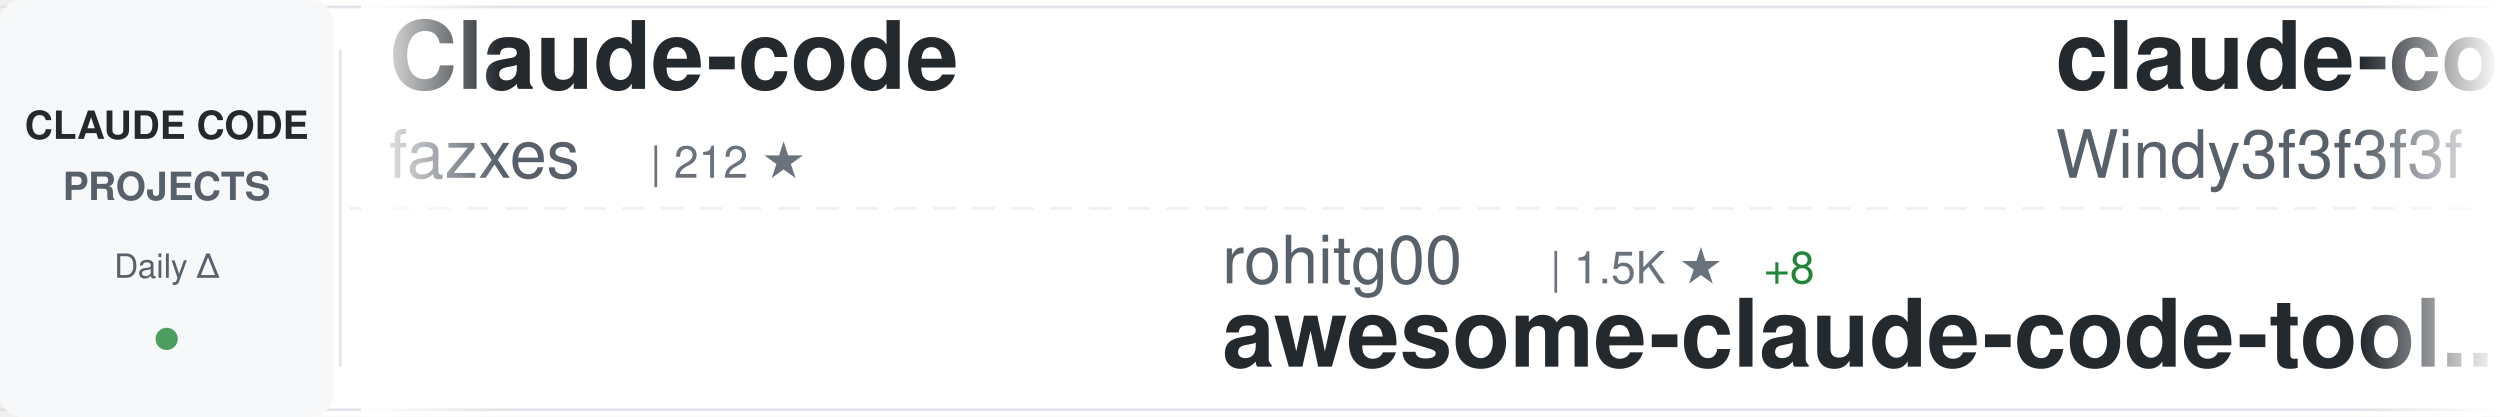
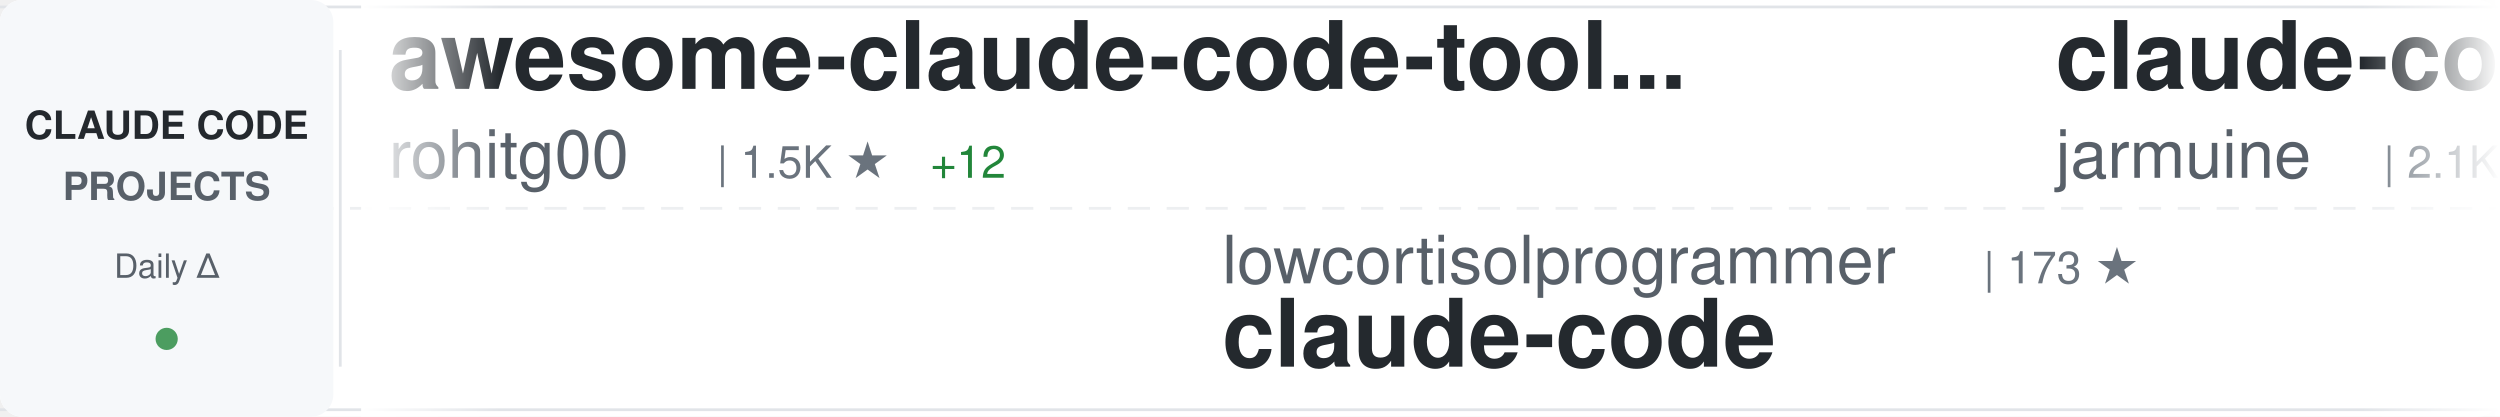
<svg xmlns="http://www.w3.org/2000/svg" width="900" height="150">
  <defs>
    <linearGradient id="awesomeLeftFade" x1="0%" y1="0%" x2="100%" y2="0%">
      <stop offset="0%" style="stop-color:#ffffff;stop-opacity:1" />
      <stop offset="100%" style="stop-color:#ffffff;stop-opacity:0" />
    </linearGradient>
    <linearGradient id="awesomeRightFade" x1="0%" y1="0%" x2="100%" y2="0%">
      <stop offset="0%" style="stop-color:#ffffff;stop-opacity:0" />
      <stop offset="100%" style="stop-color:#ffffff;stop-opacity:1" />
    </linearGradient>
  </defs>
  <rect width="900" height="150" fill="#ffffff" rx="8" />
  <rect x="0" y="2" width="900" height="1" fill="#e1e4e8" />
  <rect x="0" y="147" width="900" height="1" fill="#e1e4e8" />
  <line x1="0" y1="75" x2="900" y2="75" stroke="#e1e4e8" stroke-width="1" stroke-dasharray="8 6" opacity="0.6" />
  <rect x="0" y="0" width="120" height="150" fill="#f6f8fa" rx="8" />
  <text x="60" y="50" font-family="-apple-system, BlinkMacSystemFont, 'Segoe UI', Helvetica, Arial, sans-serif" font-size="14" font-weight="600" fill="#24292e" text-anchor="middle">CLAUDE CODE</text>
  <text x="60" y="72" font-family="-apple-system, BlinkMacSystemFont, 'Segoe UI', Helvetica, Arial, sans-serif" font-size="14" font-weight="600" fill="#586069" text-anchor="middle">PROJECTS</text>
  <text x="60" y="100" font-family="-apple-system, BlinkMacSystemFont, 'Segoe UI', Helvetica, Arial, sans-serif" font-size="12" font-weight="500" fill="#586069" text-anchor="middle">Daily Δ</text>
  <circle cx="60" cy="122" r="4" fill="#22863a" opacity="0.8" />
  <rect x="122" y="18" width="1" height="114" fill="#e1e4e8" />
  <clipPath id="awesomeTickerClip">
    <rect x="130" y="0" width="770" height="150" />
  </clipPath>
  <g clip-path="url(#awesomeTickerClip)">
    <g id="awesomeTickerItems">
      <animateTransform attributeName="transform" attributeType="XML" type="translate" from="0 0" to="-3000 0" dur="54s" repeatCount="indefinite" />
      <g transform="translate(0, 0)">
-         <text x="140" y="32" font-family="-apple-system, BlinkMacSystemFont, 'Segoe UI', Helvetica, Arial, sans-serif" font-size="34" font-weight="600" fill="#24292e">Claude-code</text>
-         <text x="140" y="64" font-family="-apple-system, BlinkMacSystemFont, 'Segoe UI', Helvetica, Arial, sans-serif" font-size="24" font-weight="400" fill="#586069">fazxes</text>
-         <text x="234" y="64" font-family="-apple-system, BlinkMacSystemFont, 'Segoe UI', Helvetica, Arial, sans-serif" font-size="16" font-weight="500" fill="#6a737d">| 212 ★</text>
+         <text x="140" y="32" font-family="-apple-system, BlinkMacSystemFont, 'Segoe UI', Helvetica, Arial, sans-serif" font-size="34" font-weight="600" fill="#24292e">awesome-claude-code-tool...</text>
+         <text x="140" y="64" font-family="-apple-system, BlinkMacSystemFont, 'Segoe UI', Helvetica, Arial, sans-serif" font-size="24" font-weight="400" fill="#586069">rohitg00</text>
+         <text x="258" y="64" font-family="-apple-system, BlinkMacSystemFont, 'Segoe UI', Helvetica, Arial, sans-serif" font-size="16" font-weight="500" fill="#6a737d">| 1.5K ★</text>
+         <text x="335" y="64" font-family="-apple-system, BlinkMacSystemFont, 'Segoe UI', Helvetica, Arial, sans-serif" font-size="16" font-weight="500" fill="#22863a"> +12</text>
      </g>
      <g transform="translate(300, 0)">
-         <text x="140" y="102" font-family="-apple-system, BlinkMacSystemFont, 'Segoe UI', Helvetica, Arial, sans-serif" font-size="24" font-weight="400" fill="#586069">rohitg00</text>
-         <text x="258" y="102" font-family="-apple-system, BlinkMacSystemFont, 'Segoe UI', Helvetica, Arial, sans-serif" font-size="16" font-weight="500" fill="#6a737d">| 1.5K ★</text>
-         <text x="335" y="102" font-family="-apple-system, BlinkMacSystemFont, 'Segoe UI', Helvetica, Arial, sans-serif" font-size="16" font-weight="500" fill="#22863a"> +8</text>
-         <text x="140" y="132" font-family="-apple-system, BlinkMacSystemFont, 'Segoe UI', Helvetica, Arial, sans-serif" font-size="34" font-weight="600" fill="#24292e">awesome-claude-code-tool...</text>
+         <text x="140" y="102" font-family="-apple-system, BlinkMacSystemFont, 'Segoe UI', Helvetica, Arial, sans-serif" font-size="24" font-weight="400" fill="#586069">lowcortisolprogrammer</text>
+         <text x="414" y="102" font-family="-apple-system, BlinkMacSystemFont, 'Segoe UI', Helvetica, Arial, sans-serif" font-size="16" font-weight="500" fill="#6a737d">| 173 ★</text>
+         <text x="140" y="132" font-family="-apple-system, BlinkMacSystemFont, 'Segoe UI', Helvetica, Arial, sans-serif" font-size="34" font-weight="600" fill="#24292e">claude-code</text>
      </g>
      <g transform="translate(600, 0)">
-         <text x="140" y="32" font-family="-apple-system, BlinkMacSystemFont, 'Segoe UI', Helvetica, Arial, sans-serif" font-size="34" font-weight="600" fill="#24292e">claude-code-from-scratch</text>
-         <text x="140" y="64" font-family="-apple-system, BlinkMacSystemFont, 'Segoe UI', Helvetica, Arial, sans-serif" font-size="24" font-weight="400" fill="#586069">Windy3f3f3f3f</text>
-         <text x="318" y="64" font-family="-apple-system, BlinkMacSystemFont, 'Segoe UI', Helvetica, Arial, sans-serif" font-size="16" font-weight="500" fill="#6a737d">| 1.1K ★</text>
-         <text x="395" y="64" font-family="-apple-system, BlinkMacSystemFont, 'Segoe UI', Helvetica, Arial, sans-serif" font-size="16" font-weight="500" fill="#22863a"> +3</text>
+         <text x="140" y="32" font-family="-apple-system, BlinkMacSystemFont, 'Segoe UI', Helvetica, Arial, sans-serif" font-size="34" font-weight="600" fill="#24292e">claude-code</text>
+         <text x="140" y="64" font-family="-apple-system, BlinkMacSystemFont, 'Segoe UI', Helvetica, Arial, sans-serif" font-size="24" font-weight="400" fill="#586069">jarmuine</text>
+         <text x="258" y="64" font-family="-apple-system, BlinkMacSystemFont, 'Segoe UI', Helvetica, Arial, sans-serif" font-size="16" font-weight="500" fill="#6a737d">| 2.1K ★</text>
+         <text x="335" y="64" font-family="-apple-system, BlinkMacSystemFont, 'Segoe UI', Helvetica, Arial, sans-serif" font-size="16" font-weight="500" fill="#22863a"> +6</text>
      </g>
      <g transform="translate(900, 0)">
-         <text x="140" y="102" font-family="-apple-system, BlinkMacSystemFont, 'Segoe UI', Helvetica, Arial, sans-serif" font-size="24" font-weight="400" fill="#586069">claude-code-best</text>
-         <text x="354" y="102" font-family="-apple-system, BlinkMacSystemFont, 'Segoe UI', Helvetica, Arial, sans-serif" font-size="16" font-weight="500" fill="#6a737d">| 17.4K ★</text>
-         <text x="440" y="102" font-family="-apple-system, BlinkMacSystemFont, 'Segoe UI', Helvetica, Arial, sans-serif" font-size="16" font-weight="500" fill="#22863a"> +51</text>
+         <text x="140" y="102" font-family="-apple-system, BlinkMacSystemFont, 'Segoe UI', Helvetica, Arial, sans-serif" font-size="24" font-weight="400" fill="#586069">Pimzino</text>
+         <text x="246" y="102" font-family="-apple-system, BlinkMacSystemFont, 'Segoe UI', Helvetica, Arial, sans-serif" font-size="16" font-weight="500" fill="#6a737d">| 3.7K ★</text>
+         <text x="323" y="102" font-family="-apple-system, BlinkMacSystemFont, 'Segoe UI', Helvetica, Arial, sans-serif" font-size="16" font-weight="500" fill="#22863a"> +3</text>
+         <text x="140" y="132" font-family="-apple-system, BlinkMacSystemFont, 'Segoe UI', Helvetica, Arial, sans-serif" font-size="34" font-weight="600" fill="#24292e">claude-code-spec-workflo...</text>
+       </g>
+       <g transform="translate(1200, 0)">
+         <text x="140" y="32" font-family="-apple-system, BlinkMacSystemFont, 'Segoe UI', Helvetica, Arial, sans-serif" font-size="34" font-weight="600" fill="#24292e">claude-code-sourcemap</text>
+         <text x="140" y="64" font-family="-apple-system, BlinkMacSystemFont, 'Segoe UI', Helvetica, Arial, sans-serif" font-size="24" font-weight="400" fill="#586069">ChinaSiro</text>
+         <text x="270" y="64" font-family="-apple-system, BlinkMacSystemFont, 'Segoe UI', Helvetica, Arial, sans-serif" font-size="16" font-weight="500" fill="#6a737d">| 9.1K ★</text>
+         <text x="347" y="64" font-family="-apple-system, BlinkMacSystemFont, 'Segoe UI', Helvetica, Arial, sans-serif" font-size="16" font-weight="500" fill="#22863a"> +2</text>
+       </g>
+       <g transform="translate(1500, 0)">
+         <text x="140" y="102" font-family="-apple-system, BlinkMacSystemFont, 'Segoe UI', Helvetica, Arial, sans-serif" font-size="24" font-weight="400" fill="#586069">anthropics</text>
+         <text x="282" y="102" font-family="-apple-system, BlinkMacSystemFont, 'Segoe UI', Helvetica, Arial, sans-serif" font-size="16" font-weight="500" fill="#6a737d">| 7.4K ★</text>
+         <text x="359" y="102" font-family="-apple-system, BlinkMacSystemFont, 'Segoe UI', Helvetica, Arial, sans-serif" font-size="16" font-weight="500" fill="#22863a"> +12</text>
+         <text x="140" y="132" font-family="-apple-system, BlinkMacSystemFont, 'Segoe UI', Helvetica, Arial, sans-serif" font-size="34" font-weight="600" fill="#24292e">claude-code-action</text>
+       </g>
+       <g transform="translate(1800, 0)">
+         <text x="140" y="32" font-family="-apple-system, BlinkMacSystemFont, 'Segoe UI', Helvetica, Arial, sans-serif" font-size="34" font-weight="600" fill="#24292e">claude-code-book</text>
+         <text x="140" y="64" font-family="-apple-system, BlinkMacSystemFont, 'Segoe UI', Helvetica, Arial, sans-serif" font-size="24" font-weight="400" fill="#586069">lintsinghua</text>
+         <text x="294" y="64" font-family="-apple-system, BlinkMacSystemFont, 'Segoe UI', Helvetica, Arial, sans-serif" font-size="16" font-weight="500" fill="#6a737d">| 3.1K ★</text>
+         <text x="371" y="64" font-family="-apple-system, BlinkMacSystemFont, 'Segoe UI', Helvetica, Arial, sans-serif" font-size="16" font-weight="500" fill="#22863a"> +10</text>
+       </g>
+       <g transform="translate(2100, 0)">
+         <text x="140" y="102" font-family="-apple-system, BlinkMacSystemFont, 'Segoe UI', Helvetica, Arial, sans-serif" font-size="24" font-weight="400" fill="#586069">RichardAtCT</text>
+         <text x="294" y="102" font-family="-apple-system, BlinkMacSystemFont, 'Segoe UI', Helvetica, Arial, sans-serif" font-size="16" font-weight="500" fill="#6a737d">| 2.5K ★</text>
+         <text x="371" y="102" font-family="-apple-system, BlinkMacSystemFont, 'Segoe UI', Helvetica, Arial, sans-serif" font-size="16" font-weight="500" fill="#22863a"> +9</text>
+         <text x="140" y="132" font-family="-apple-system, BlinkMacSystemFont, 'Segoe UI', Helvetica, Arial, sans-serif" font-size="34" font-weight="600" fill="#24292e">claude-code-telegram</text>
+       </g>
+       <g transform="translate(2400, 0)">
+         <text x="140" y="32" font-family="-apple-system, BlinkMacSystemFont, 'Segoe UI', Helvetica, Arial, sans-serif" font-size="34" font-weight="600" fill="#24292e">claude-code-router</text>
+         <text x="140" y="64" font-family="-apple-system, BlinkMacSystemFont, 'Segoe UI', Helvetica, Arial, sans-serif" font-size="24" font-weight="400" fill="#586069">musistudio</text>
+         <text x="282" y="64" font-family="-apple-system, BlinkMacSystemFont, 'Segoe UI', Helvetica, Arial, sans-serif" font-size="16" font-weight="500" fill="#6a737d">| 33.4K ★</text>
+         <text x="368" y="64" font-family="-apple-system, BlinkMacSystemFont, 'Segoe UI', Helvetica, Arial, sans-serif" font-size="16" font-weight="500" fill="#22863a"> +53</text>
+       </g>
+       <g transform="translate(2700, 0)">
+         <text x="140" y="102" font-family="-apple-system, BlinkMacSystemFont, 'Segoe UI', Helvetica, Arial, sans-serif" font-size="24" font-weight="400" fill="#586069">zstmfhy</text>
+         <text x="246" y="102" font-family="-apple-system, BlinkMacSystemFont, 'Segoe UI', Helvetica, Arial, sans-serif" font-size="16" font-weight="500" fill="#6a737d">| 190 ★</text>
+         <text x="140" y="132" font-family="-apple-system, BlinkMacSystemFont, 'Segoe UI', Helvetica, Arial, sans-serif" font-size="34" font-weight="600" fill="#24292e">Claude-code</text>
+       </g>
+       <g transform="translate(3000, 0)">
+         <text x="140" y="32" font-family="-apple-system, BlinkMacSystemFont, 'Segoe UI', Helvetica, Arial, sans-serif" font-size="34" font-weight="600" fill="#24292e">awesome-claude-code-tool...</text>
+         <text x="140" y="64" font-family="-apple-system, BlinkMacSystemFont, 'Segoe UI', Helvetica, Arial, sans-serif" font-size="24" font-weight="400" fill="#586069">rohitg00</text>
+         <text x="258" y="64" font-family="-apple-system, BlinkMacSystemFont, 'Segoe UI', Helvetica, Arial, sans-serif" font-size="16" font-weight="500" fill="#6a737d">| 1.5K ★</text>
+         <text x="335" y="64" font-family="-apple-system, BlinkMacSystemFont, 'Segoe UI', Helvetica, Arial, sans-serif" font-size="16" font-weight="500" fill="#22863a"> +12</text>
+       </g>
+       <g transform="translate(3300, 0)">
+         <text x="140" y="102" font-family="-apple-system, BlinkMacSystemFont, 'Segoe UI', Helvetica, Arial, sans-serif" font-size="24" font-weight="400" fill="#586069">lowcortisolprogrammer</text>
+         <text x="414" y="102" font-family="-apple-system, BlinkMacSystemFont, 'Segoe UI', Helvetica, Arial, sans-serif" font-size="16" font-weight="500" fill="#6a737d">| 173 ★</text>
        <text x="140" y="132" font-family="-apple-system, BlinkMacSystemFont, 'Segoe UI', Helvetica, Arial, sans-serif" font-size="34" font-weight="600" fill="#24292e">claude-code</text>
      </g>
-       <g transform="translate(1200, 0)">
+       <g transform="translate(3600, 0)">
        <text x="140" y="32" font-family="-apple-system, BlinkMacSystemFont, 'Segoe UI', Helvetica, Arial, sans-serif" font-size="34" font-weight="600" fill="#24292e">claude-code</text>
-         <text x="140" y="64" font-family="-apple-system, BlinkMacSystemFont, 'Segoe UI', Helvetica, Arial, sans-serif" font-size="24" font-weight="400" fill="#586069">freestylefly</text>
-         <text x="306" y="64" font-family="-apple-system, BlinkMacSystemFont, 'Segoe UI', Helvetica, Arial, sans-serif" font-size="16" font-weight="500" fill="#6a737d">| 124 ★</text>
-       </g>
-       <g transform="translate(1500, 0)">
-         <text x="140" y="102" font-family="-apple-system, BlinkMacSystemFont, 'Segoe UI', Helvetica, Arial, sans-serif" font-size="24" font-weight="400" fill="#586069">huangserva</text>
-         <text x="282" y="102" font-family="-apple-system, BlinkMacSystemFont, 'Segoe UI', Helvetica, Arial, sans-serif" font-size="16" font-weight="500" fill="#6a737d">| 571 ★</text>
-         <text x="350" y="102" font-family="-apple-system, BlinkMacSystemFont, 'Segoe UI', Helvetica, Arial, sans-serif" font-size="16" font-weight="500" fill="#22863a"> +3</text>
-         <text x="140" y="132" font-family="-apple-system, BlinkMacSystemFont, 'Segoe UI', Helvetica, Arial, sans-serif" font-size="34" font-weight="600" fill="#24292e">claude-code-cli</text>
-       </g>
-       <g transform="translate(1800, 0)">
-         <text x="140" y="32" font-family="-apple-system, BlinkMacSystemFont, 'Segoe UI', Helvetica, Arial, sans-serif" font-size="34" font-weight="600" fill="#24292e">learn-claude-code</text>
-         <text x="140" y="64" font-family="-apple-system, BlinkMacSystemFont, 'Segoe UI', Helvetica, Arial, sans-serif" font-size="24" font-weight="400" fill="#586069">shareAI-lab</text>
-         <text x="294" y="64" font-family="-apple-system, BlinkMacSystemFont, 'Segoe UI', Helvetica, Arial, sans-serif" font-size="16" font-weight="500" fill="#6a737d">| 57.8K ★</text>
-         <text x="380" y="64" font-family="-apple-system, BlinkMacSystemFont, 'Segoe UI', Helvetica, Arial, sans-serif" font-size="16" font-weight="500" fill="#22863a"> +116</text>
-       </g>
-       <g transform="translate(2100, 0)">
-         <text x="140" y="102" font-family="-apple-system, BlinkMacSystemFont, 'Segoe UI', Helvetica, Arial, sans-serif" font-size="24" font-weight="400" fill="#586069">anthropics</text>
-         <text x="282" y="102" font-family="-apple-system, BlinkMacSystemFont, 'Segoe UI', Helvetica, Arial, sans-serif" font-size="16" font-weight="500" fill="#6a737d">| 4.5K ★</text>
-         <text x="359" y="102" font-family="-apple-system, BlinkMacSystemFont, 'Segoe UI', Helvetica, Arial, sans-serif" font-size="16" font-weight="500" fill="#22863a"> +16</text>
-         <text x="140" y="132" font-family="-apple-system, BlinkMacSystemFont, 'Segoe UI', Helvetica, Arial, sans-serif" font-size="34" font-weight="600" fill="#24292e">claude-code-security-rev...</text>
-       </g>
-       <g transform="translate(2400, 0)">
-         <text x="140" y="32" font-family="-apple-system, BlinkMacSystemFont, 'Segoe UI', Helvetica, Arial, sans-serif" font-size="34" font-weight="600" fill="#24292e">claude-code-spec-workflo...</text>
-         <text x="140" y="64" font-family="-apple-system, BlinkMacSystemFont, 'Segoe UI', Helvetica, Arial, sans-serif" font-size="24" font-weight="400" fill="#586069">Pimzino</text>
-         <text x="246" y="64" font-family="-apple-system, BlinkMacSystemFont, 'Segoe UI', Helvetica, Arial, sans-serif" font-size="16" font-weight="500" fill="#6a737d">| 3.7K ★</text>
-         <text x="323" y="64" font-family="-apple-system, BlinkMacSystemFont, 'Segoe UI', Helvetica, Arial, sans-serif" font-size="16" font-weight="500" fill="#22863a"> +2</text>
-       </g>
-       <g transform="translate(2700, 0)">
-         <text x="140" y="102" font-family="-apple-system, BlinkMacSystemFont, 'Segoe UI', Helvetica, Arial, sans-serif" font-size="24" font-weight="400" fill="#586069">andrew-kramer-inno</text>
-         <text x="378" y="102" font-family="-apple-system, BlinkMacSystemFont, 'Segoe UI', Helvetica, Arial, sans-serif" font-size="16" font-weight="500" fill="#6a737d">| 582 ★</text>
-         <text x="446" y="102" font-family="-apple-system, BlinkMacSystemFont, 'Segoe UI', Helvetica, Arial, sans-serif" font-size="16" font-weight="500" fill="#22863a"> +1</text>
-         <text x="140" y="132" font-family="-apple-system, BlinkMacSystemFont, 'Segoe UI', Helvetica, Arial, sans-serif" font-size="34" font-weight="600" fill="#24292e">claude-code-source-build</text>
-       </g>
-       <g transform="translate(3000, 0)">
-         <text x="140" y="32" font-family="-apple-system, BlinkMacSystemFont, 'Segoe UI', Helvetica, Arial, sans-serif" font-size="34" font-weight="600" fill="#24292e">Claude-code</text>
-         <text x="140" y="64" font-family="-apple-system, BlinkMacSystemFont, 'Segoe UI', Helvetica, Arial, sans-serif" font-size="24" font-weight="400" fill="#586069">fazxes</text>
-         <text x="234" y="64" font-family="-apple-system, BlinkMacSystemFont, 'Segoe UI', Helvetica, Arial, sans-serif" font-size="16" font-weight="500" fill="#6a737d">| 212 ★</text>
-       </g>
-       <g transform="translate(3300, 0)">
-         <text x="140" y="102" font-family="-apple-system, BlinkMacSystemFont, 'Segoe UI', Helvetica, Arial, sans-serif" font-size="24" font-weight="400" fill="#586069">rohitg00</text>
-         <text x="258" y="102" font-family="-apple-system, BlinkMacSystemFont, 'Segoe UI', Helvetica, Arial, sans-serif" font-size="16" font-weight="500" fill="#6a737d">| 1.5K ★</text>
-         <text x="335" y="102" font-family="-apple-system, BlinkMacSystemFont, 'Segoe UI', Helvetica, Arial, sans-serif" font-size="16" font-weight="500" fill="#22863a"> +8</text>
-         <text x="140" y="132" font-family="-apple-system, BlinkMacSystemFont, 'Segoe UI', Helvetica, Arial, sans-serif" font-size="34" font-weight="600" fill="#24292e">awesome-claude-code-tool...</text>
-       </g>
-       <g transform="translate(3600, 0)">
-         <text x="140" y="32" font-family="-apple-system, BlinkMacSystemFont, 'Segoe UI', Helvetica, Arial, sans-serif" font-size="34" font-weight="600" fill="#24292e">claude-code-from-scratch</text>
-         <text x="140" y="64" font-family="-apple-system, BlinkMacSystemFont, 'Segoe UI', Helvetica, Arial, sans-serif" font-size="24" font-weight="400" fill="#586069">Windy3f3f3f3f</text>
-         <text x="318" y="64" font-family="-apple-system, BlinkMacSystemFont, 'Segoe UI', Helvetica, Arial, sans-serif" font-size="16" font-weight="500" fill="#6a737d">| 1.1K ★</text>
-         <text x="395" y="64" font-family="-apple-system, BlinkMacSystemFont, 'Segoe UI', Helvetica, Arial, sans-serif" font-size="16" font-weight="500" fill="#22863a"> +3</text>
+         <text x="140" y="64" font-family="-apple-system, BlinkMacSystemFont, 'Segoe UI', Helvetica, Arial, sans-serif" font-size="24" font-weight="400" fill="#586069">jarmuine</text>
+         <text x="258" y="64" font-family="-apple-system, BlinkMacSystemFont, 'Segoe UI', Helvetica, Arial, sans-serif" font-size="16" font-weight="500" fill="#6a737d">| 2.1K ★</text>
+         <text x="335" y="64" font-family="-apple-system, BlinkMacSystemFont, 'Segoe UI', Helvetica, Arial, sans-serif" font-size="16" font-weight="500" fill="#22863a"> +6</text>
      </g>
      <g transform="translate(3900, 0)">
-         <text x="140" y="102" font-family="-apple-system, BlinkMacSystemFont, 'Segoe UI', Helvetica, Arial, sans-serif" font-size="24" font-weight="400" fill="#586069">claude-code-best</text>
-         <text x="354" y="102" font-family="-apple-system, BlinkMacSystemFont, 'Segoe UI', Helvetica, Arial, sans-serif" font-size="16" font-weight="500" fill="#6a737d">| 17.4K ★</text>
-         <text x="440" y="102" font-family="-apple-system, BlinkMacSystemFont, 'Segoe UI', Helvetica, Arial, sans-serif" font-size="16" font-weight="500" fill="#22863a"> +51</text>
-         <text x="140" y="132" font-family="-apple-system, BlinkMacSystemFont, 'Segoe UI', Helvetica, Arial, sans-serif" font-size="34" font-weight="600" fill="#24292e">claude-code</text>
+         <text x="140" y="102" font-family="-apple-system, BlinkMacSystemFont, 'Segoe UI', Helvetica, Arial, sans-serif" font-size="24" font-weight="400" fill="#586069">Pimzino</text>
+         <text x="246" y="102" font-family="-apple-system, BlinkMacSystemFont, 'Segoe UI', Helvetica, Arial, sans-serif" font-size="16" font-weight="500" fill="#6a737d">| 3.7K ★</text>
+         <text x="323" y="102" font-family="-apple-system, BlinkMacSystemFont, 'Segoe UI', Helvetica, Arial, sans-serif" font-size="16" font-weight="500" fill="#22863a"> +3</text>
+         <text x="140" y="132" font-family="-apple-system, BlinkMacSystemFont, 'Segoe UI', Helvetica, Arial, sans-serif" font-size="34" font-weight="600" fill="#24292e">claude-code-spec-workflo...</text>
      </g>
    </g>
  </g>
  <rect x="130" y="0" width="50" height="150" fill="url(#awesomeLeftFade)" />
  <rect x="850" y="0" width="50" height="150" fill="url(#awesomeRightFade)" />
</svg>
